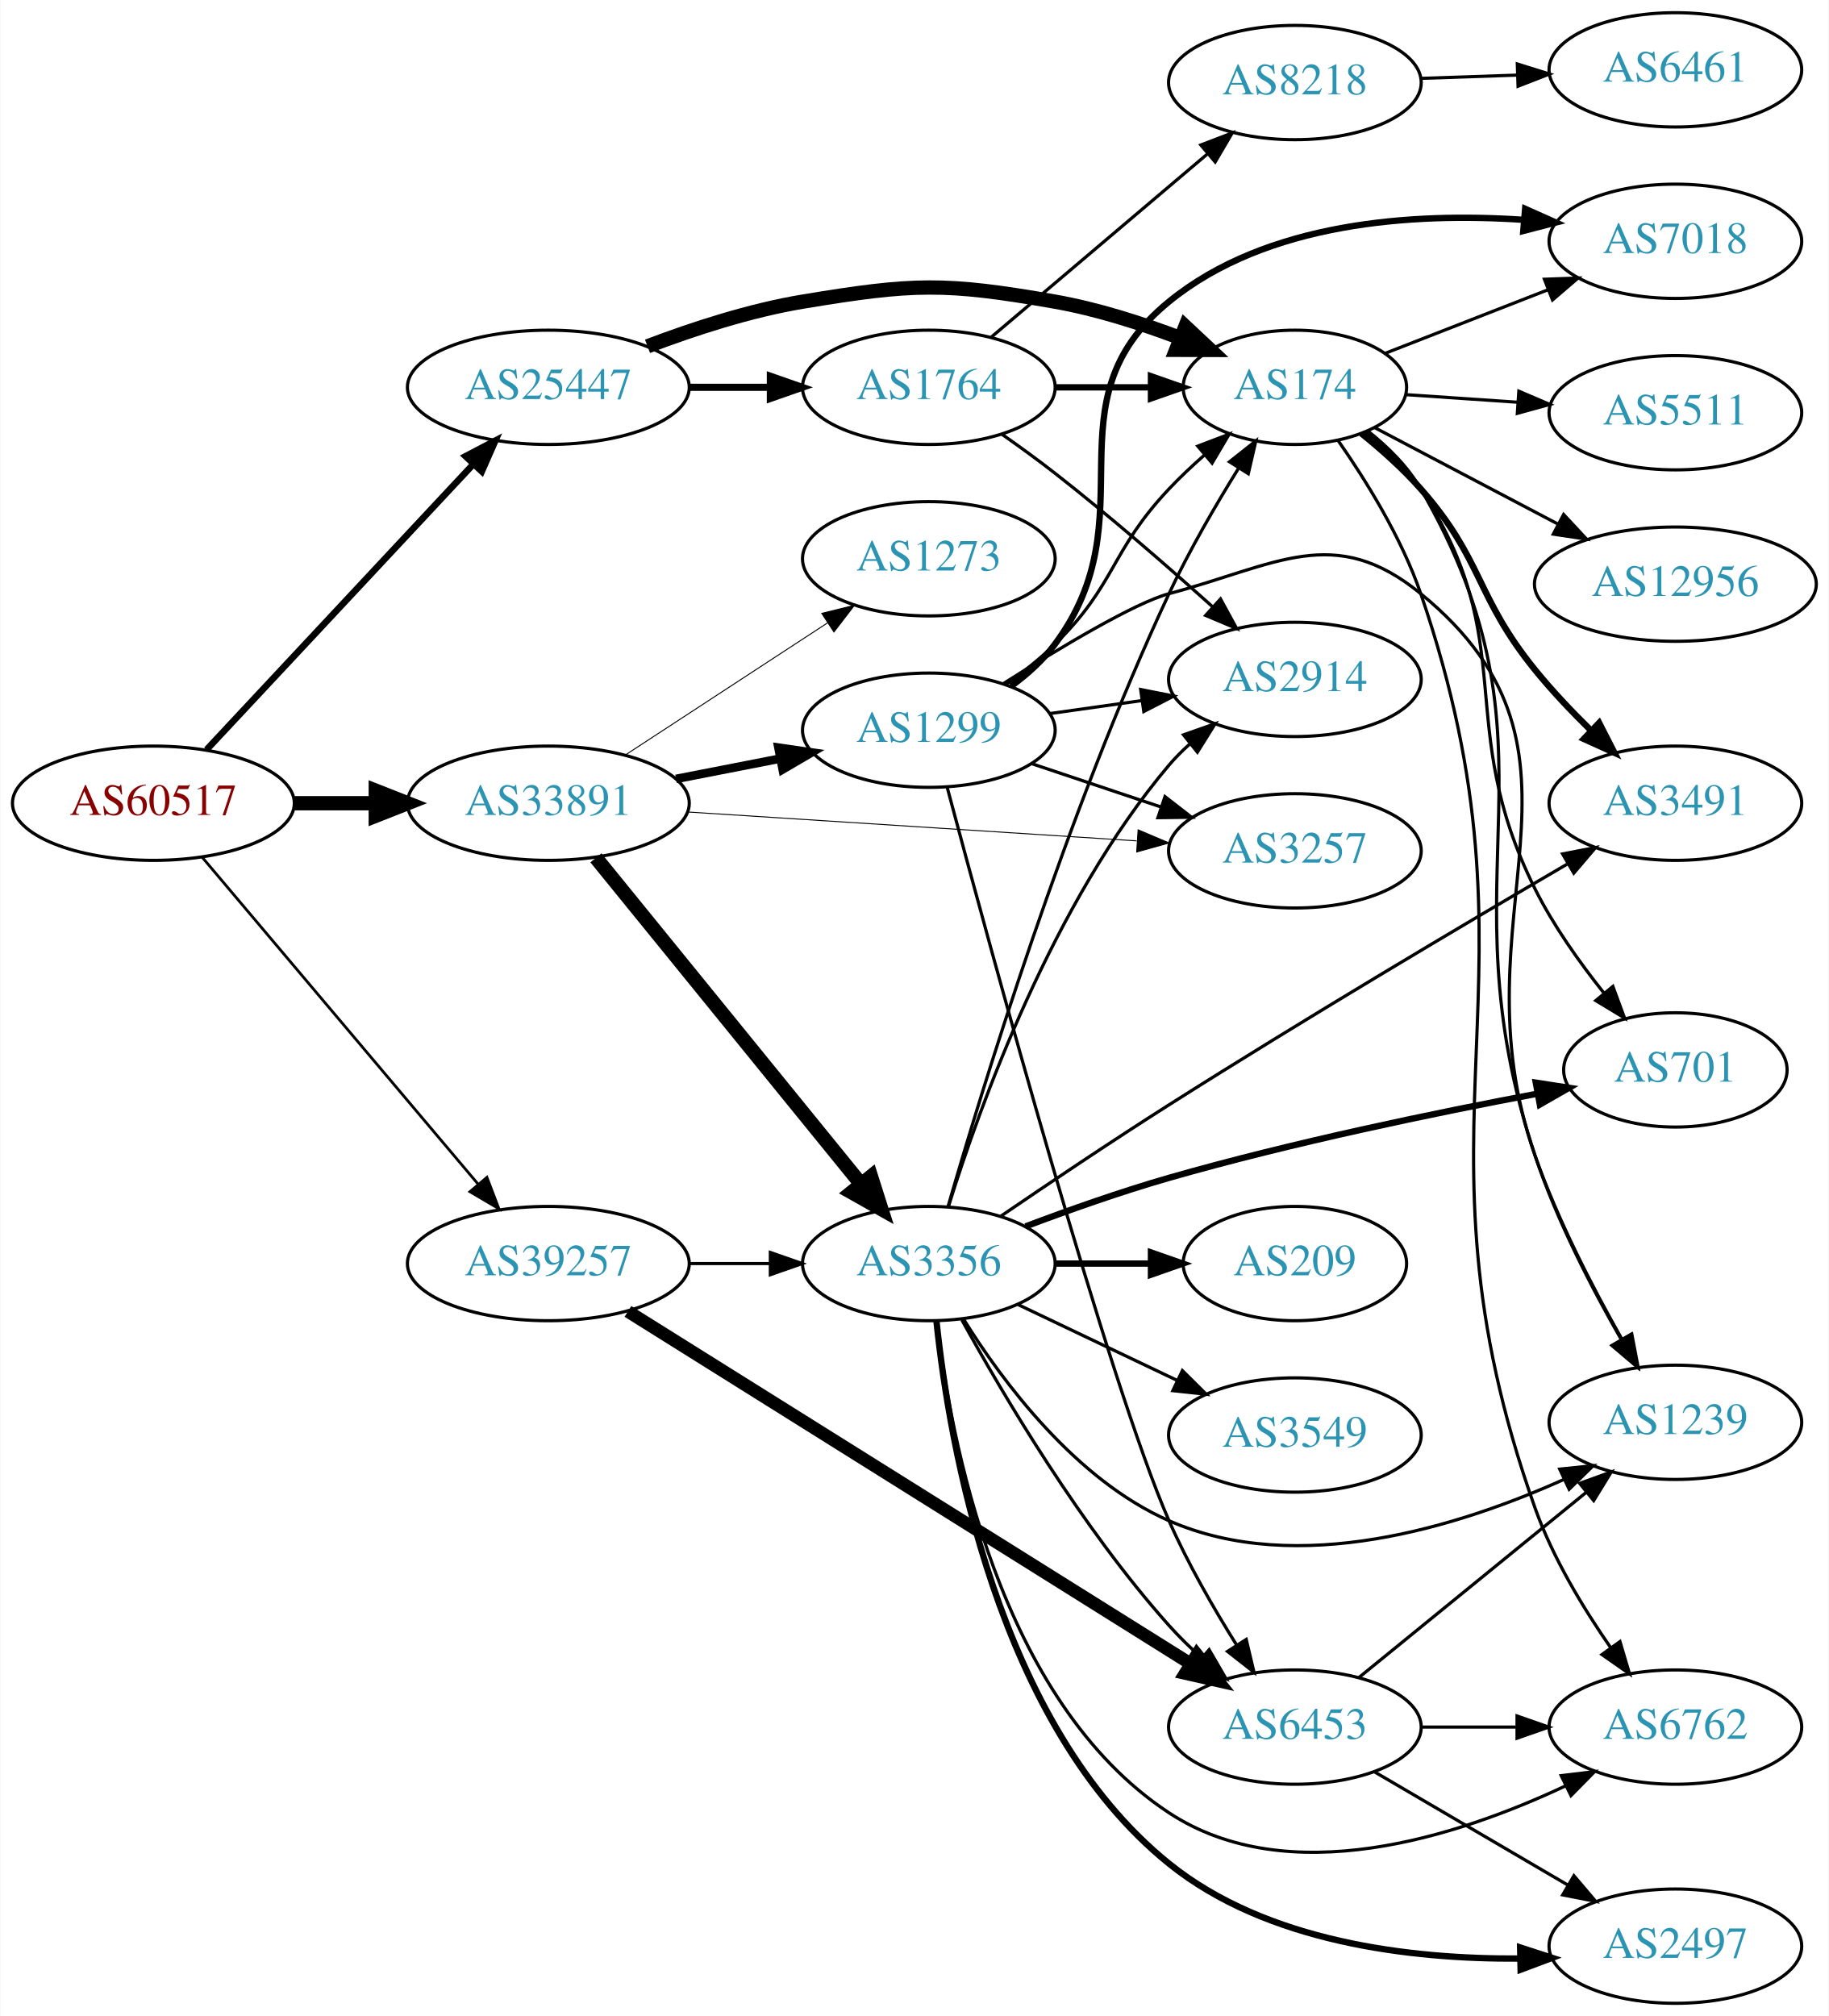
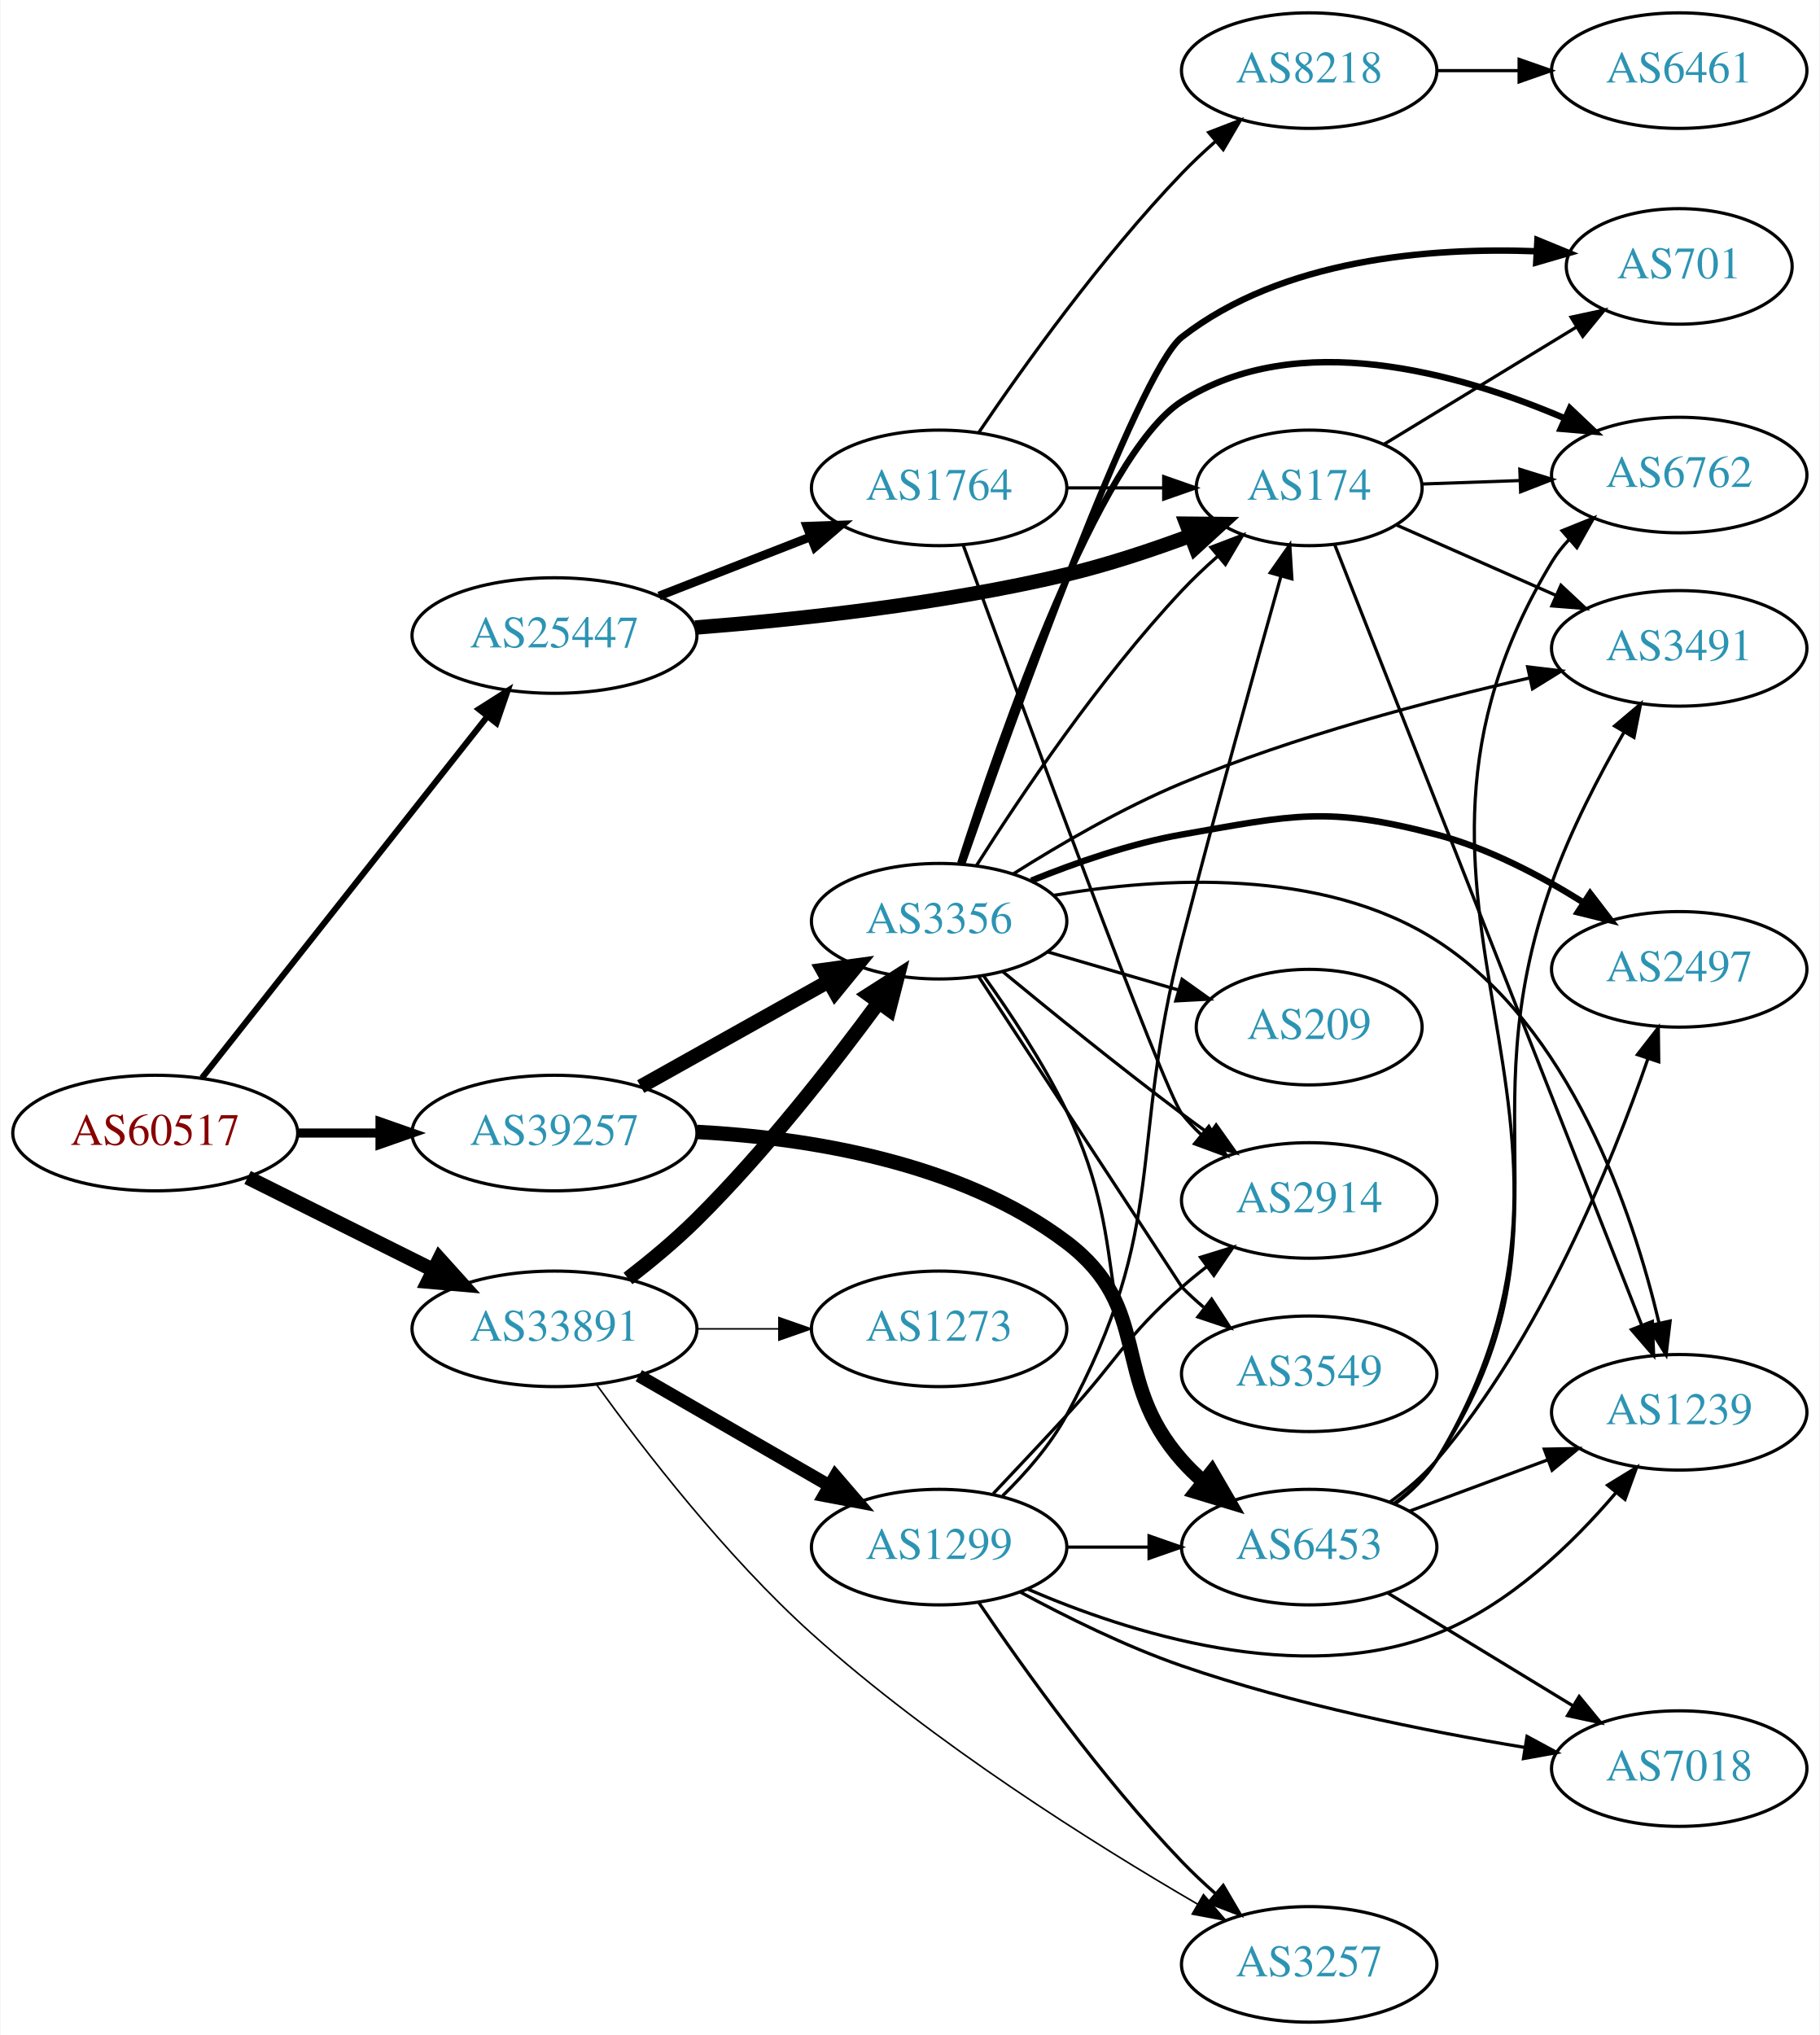
- <svg xmlns="http://www.w3.org/2000/svg" xmlns:xlink="http://www.w3.org/1999/xlink" width="576pt" height="635pt" viewBox="0.00 0.00 575.76 635.00">
-   <g id="graph0" class="graph" transform="scale(1 1) rotate(0) translate(4 631)">
-     <polygon fill="white" stroke="none" points="-4,4 -4,-631 571.762,-631 571.762,4 -4,4" />
+ <svg xmlns="http://www.w3.org/2000/svg" xmlns:xlink="http://www.w3.org/1999/xlink" width="567pt" height="634pt" viewBox="0.00 0.00 566.66 634.00">
+   <g id="graph0" class="graph" transform="scale(1 1) rotate(0) translate(4 630)">
+     <polygon fill="white" stroke="none" points="-4,4 -4,-630 562.663,-630 562.663,4 -4,4" />
    <g id="node1" class="node">
      <g id="a_node1">
        <a xlink:href="/asn/60517" xlink:title="AS60517 ~ AS-CABLEVISION [AT]">
-           <ellipse fill="#ffffff" stroke="black" cx="44.196" cy="-378" rx="44.393" ry="18" />
-           <text text-anchor="middle" x="44.196" y="-374.3" font-family="Times,serif" font-size="14.00" fill="#880000">AS60517</text>
+           <ellipse fill="#ffffff" stroke="black" cx="44.196" cy="-277" rx="44.393" ry="18" />
+           <text text-anchor="middle" x="44.196" y="-273.3" font-family="Times,serif" font-size="14.00" fill="#880000">AS60517</text>
        </a>
      </g>
    </g>
    <g id="node2" class="node">
      <g id="a_node2">
        <a xlink:href="/asn/25447" xlink:title="AS25447 ~ Hackl-Str. 1, Object 2, OG2 [AT]">
-           <ellipse fill="#ffffff" stroke="black" cx="168.588" cy="-509" rx="44.393" ry="18" />
-           <text text-anchor="middle" x="168.588" y="-505.3" font-family="Times,serif" font-size="14.00" fill="#2c94b3">AS25447</text>
+           <ellipse fill="#ffffff" stroke="black" cx="168.588" cy="-432" rx="44.393" ry="18" />
+           <text text-anchor="middle" x="168.588" y="-428.3" font-family="Times,serif" font-size="14.00" fill="#2c94b3">AS25447</text>
        </a>
      </g>
    </g>
    <g id="edge1" class="edge">
-       <path fill="none" stroke="black" stroke-width="2.077" d="M60.946,-394.858C82.244,-417.653 120.366,-458.456 144.792,-484.6" />
-       <polygon fill="black" stroke="black" stroke-width="2.077" points="142.514,-487.289 151.899,-492.207 147.629,-482.51 142.514,-487.289" />
+       <path fill="none" stroke="black" stroke-width="1.895" d="M58.762,-294.18C80.358,-321.53 122.666,-375.11 147.693,-406.805" />
+       <polygon fill="black" stroke="black" stroke-width="1.895" points="145.018,-409.064 153.962,-414.743 150.511,-404.726 145.018,-409.064" />
    </g>
    <g id="node3" class="node">
      <g id="a_node3">
        <a xlink:href="/asn/33891" xlink:title="AS33891 ~ CORE-BACKBONE GMBH GLOBAL NETWORK [DE]">
-           <ellipse fill="#ffffff" stroke="black" cx="168.588" cy="-378" rx="44.393" ry="18" />
-           <text text-anchor="middle" x="168.588" y="-374.3" font-family="Times,serif" font-size="14.00" fill="#2c94b3">AS33891</text>
+           <ellipse fill="#ffffff" stroke="black" cx="168.588" cy="-216" rx="44.393" ry="18" />
+           <text text-anchor="middle" x="168.588" y="-212.3" font-family="Times,serif" font-size="14.00" fill="#2c94b3">AS33891</text>
        </a>
      </g>
    </g>
    <g id="edge2" class="edge">
-       <path fill="none" stroke="black" stroke-width="4.5" d="M88.692,-378C96.898,-378 105.569,-378 114.041,-378" />
-       <polygon fill="black" stroke="black" stroke-width="4.5" points="114.233,-381.938 124.233,-378 114.233,-374.063 114.233,-381.938" />
+       <path fill="none" stroke="black" stroke-width="4.5" d="M72.969,-263.158C90.104,-254.618 112.282,-243.564 130.86,-234.305" />
+       <polygon fill="black" stroke="black" stroke-width="4.5" points="132.732,-237.772 139.925,-229.787 129.219,-230.724 132.732,-237.772" />
    </g>
    <g id="node4" class="node">
      <g id="a_node4">
        <a xlink:href="/asn/39257" xlink:title="AS39257 ~ INC [DE]">
-           <ellipse fill="#ffffff" stroke="black" cx="168.588" cy="-233" rx="44.393" ry="18" />
-           <text text-anchor="middle" x="168.588" y="-229.3" font-family="Times,serif" font-size="14.00" fill="#2c94b3">AS39257</text>
+           <ellipse fill="#ffffff" stroke="black" cx="168.588" cy="-277" rx="44.393" ry="18" />
+           <text text-anchor="middle" x="168.588" y="-273.3" font-family="Times,serif" font-size="14.00" fill="#2c94b3">AS39257</text>
        </a>
      </g>
    </g>
    <g id="edge3" class="edge">
-       <path fill="none" stroke="black" stroke-width="0.865" d="M59.475,-361.083C80.917,-335.681 121.563,-287.527 146.448,-258.045" />
-       <polygon fill="black" stroke="black" stroke-width="0.865" points="149.245,-260.158 153.02,-250.259 143.896,-255.643 149.245,-260.158" />
+       <path fill="none" stroke="black" stroke-width="2.842" d="M88.692,-277C96.898,-277 105.569,-277 114.041,-277" />
+       <polygon fill="black" stroke="black" stroke-width="2.842" points="114.233,-280.5 124.233,-277 114.233,-273.5 114.233,-280.5" />
    </g>
    <g id="node5" class="node">
      <g id="a_node5">
        <a xlink:href="/asn/1764" xlink:title="AS1764 ~ NEXTLAYER-AS [AT]">
-           <ellipse fill="#ffffff" stroke="black" cx="288.431" cy="-509" rx="39.794" ry="18" />
-           <text text-anchor="middle" x="288.431" y="-505.3" font-family="Times,serif" font-size="14.00" fill="#2c94b3">AS1764</text>
+           <ellipse fill="#ffffff" stroke="black" cx="288.431" cy="-478" rx="39.794" ry="18" />
+           <text text-anchor="middle" x="288.431" y="-474.3" font-family="Times,serif" font-size="14.00" fill="#2c94b3">AS1764</text>
        </a>
      </g>
    </g>
    <g id="edge4" class="edge">
-       <path fill="none" stroke="black" stroke-width="2.25" d="M212.799,-509C221.112,-509 229.875,-509 238.357,-509" />
-       <polygon fill="black" stroke="black" stroke-width="2.25" points="238.516,-512.5 248.516,-509 238.516,-505.5 238.516,-512.5" />
+       <path fill="none" stroke="black" stroke-width="2.7" d="M201.168,-444.327C215.597,-449.96 232.837,-456.689 248.098,-462.646" />
+       <polygon fill="black" stroke="black" stroke-width="2.7" points="247.203,-466.054 257.792,-466.43 249.749,-459.534 247.203,-466.054" />
    </g>
    <g id="node6" class="node">
      <g id="a_node6">
        <a xlink:href="/asn/174" xlink:title="AS174 ~ Cogent Communications [US]">
-           <ellipse fill="#ffffff" stroke="black" cx="403.724" cy="-509" rx="35.194" ry="18" />
-           <text text-anchor="middle" x="403.724" y="-505.3" font-family="Times,serif" font-size="14.00" fill="#2c94b3">AS174</text>
+           <ellipse fill="#ffffff" stroke="black" cx="403.724" cy="-478" rx="35.194" ry="18" />
+           <text text-anchor="middle" x="403.724" y="-474.3" font-family="Times,serif" font-size="14.00" fill="#2c94b3">AS174</text>
        </a>
      </g>
    </g>
    <g id="edge5" class="edge">
-       <path fill="none" stroke="black" stroke-width="4.5" d="M199.823,-521.92C214.341,-527.442 232.161,-533.244 248.784,-536 283.551,-541.764 293.365,-542.085 328.077,-536 341.359,-533.672 355.392,-529.179 367.662,-524.517" />
-       <polygon fill="black" stroke="black" stroke-width="4.5" points="369.235,-528.129 377.077,-520.779 366.33,-520.809 369.235,-528.129" />
+       <path fill="none" stroke="black" stroke-width="4.5" d="M212.43,-434.485C244.586,-436.987 289.521,-441.843 328.077,-451 340.985,-454.066 354.74,-458.644 366.881,-463.163" />
+       <polygon fill="black" stroke="black" stroke-width="4.5" points="365.477,-466.842 376.224,-466.745 368.296,-459.489 365.477,-466.842" />
+     </g>
+     <g id="node14" class="node">
+       <g id="a_node14">
+         <a xlink:href="/asn/1299" xlink:title="AS1299 ~ Telia Carrier [EU]">
+           <ellipse fill="#ffffff" stroke="black" cx="288.431" cy="-148" rx="39.794" ry="18" />
+           <text text-anchor="middle" x="288.431" y="-144.3" font-family="Times,serif" font-size="14.00" fill="#2c94b3">AS1299</text>
+         </a>
+       </g>
+     </g>
+     <g id="edge14" class="edge">
+       <path fill="none" stroke="black" stroke-width="4" d="M194.868,-201.412C212.188,-191.418 235.339,-178.059 254.155,-167.201" />
+       <polygon fill="black" stroke="black" stroke-width="4" points="256.087,-170.128 262.999,-162.098 252.588,-164.065 256.087,-170.128" />
+     </g>
+     <g id="node15" class="node">
+       <g id="a_node15">
+         <a xlink:href="/asn/3257" xlink:title="AS3257 ~ GTT [DE]">
+           <ellipse fill="#ffffff" stroke="black" cx="403.724" cy="-18" rx="39.794" ry="18" />
+           <text text-anchor="middle" x="403.724" y="-14.3" font-family="Times,serif" font-size="14.00" fill="#2c94b3">AS3257</text>
+         </a>
+       </g>
+     </g>
+     <g id="edge15" class="edge">
+       <path fill="none" stroke="black" stroke-width="0.5" d="M181.723,-198.595C196.243,-178.503 221.97,-145.131 248.784,-121 286.582,-86.985 336.421,-55.692 369.004,-36.736" />
+       <polygon fill="black" stroke="black" stroke-width="0.5" points="370.79,-39.747 377.711,-31.725 367.298,-33.68 370.79,-39.747" />
+     </g>
+     <g id="node16" class="node">
+       <g id="a_node16">
+         <a xlink:href="/asn/3356" xlink:title="AS3356 ~ Level 3 Parent, LLC [US]">
+           <ellipse fill="#ffffff" stroke="black" cx="288.431" cy="-343" rx="39.794" ry="18" />
+           <text text-anchor="middle" x="288.431" y="-339.3" font-family="Times,serif" font-size="14.00" fill="#2c94b3">AS3356</text>
+         </a>
+       </g>
+     </g>
+     <g id="edge16" class="edge">
+       <path fill="none" stroke="black" stroke-width="4.5" d="M191.489,-231.686C198.573,-237.159 206.275,-243.552 212.784,-250 234.182,-271.195 255.365,-298.332 269.668,-317.815" />
+       <polygon fill="black" stroke="black" stroke-width="4.5" points="266.486,-320.133 275.544,-325.917 272.861,-315.51 266.486,-320.133" />
    </g>
    <g id="node17" class="node">
      <g id="a_node17">
-         <a xlink:href="/asn/1299" xlink:title="AS1299 ~ Telia Carrier [EU]">
-           <ellipse fill="#ffffff" stroke="black" cx="288.431" cy="-401" rx="39.794" ry="18" />
-           <text text-anchor="middle" x="288.431" y="-397.3" font-family="Times,serif" font-size="14.00" fill="#2c94b3">AS1299</text>
+         <a xlink:href="/asn/1273" xlink:title="AS1273 ~ Vodafone Group PLC [EU]">
+           <ellipse fill="#ffffff" stroke="black" cx="288.431" cy="-216" rx="39.794" ry="18" />
+           <text text-anchor="middle" x="288.431" y="-212.3" font-family="Times,serif" font-size="14.00" fill="#2c94b3">AS1273</text>
        </a>
      </g>
    </g>
    <g id="edge17" class="edge">
-       <path fill="none" stroke="black" stroke-width="2.7" d="M208.828,-385.659C219.28,-387.699 230.666,-389.921 241.444,-392.025" />
-       <polygon fill="black" stroke="black" stroke-width="2.7" points="241.056,-395.515 251.542,-393.995 242.397,-388.644 241.056,-395.515" />
+       <path fill="none" stroke="black" stroke-width="0.5" d="M212.799,-216C221.112,-216 229.875,-216 238.357,-216" />
+       <polygon fill="black" stroke="black" stroke-width="0.5" points="238.516,-219.5 248.516,-216 238.516,-212.5 238.516,-219.5" />
+     </g>
+     <g id="edge18" class="edge">
+       <path fill="none" stroke="black" stroke-width="4.5" d="M195.449,-291.484C212.684,-301.136 235.497,-313.914 254.093,-324.328" />
+       <polygon fill="black" stroke="black" stroke-width="4.5" points="252.19,-327.776 262.839,-329.227 256.038,-320.905 252.19,-327.776" />
    </g>
    <g id="node18" class="node">
      <g id="a_node18">
-         <a xlink:href="/asn/3356" xlink:title="AS3356 ~ Level 3 Parent, LLC [US]">
-           <ellipse fill="#ffffff" stroke="black" cx="288.431" cy="-233" rx="39.794" ry="18" />
-           <text text-anchor="middle" x="288.431" y="-229.3" font-family="Times,serif" font-size="14.00" fill="#2c94b3">AS3356</text>
-         </a>
-       </g>
-     </g>
-     <g id="edge18" class="edge">
-       <path fill="none" stroke="black" stroke-width="4.5" d="M183.569,-360.797C204.211,-335.398 242.971,-287.705 266.86,-258.311" />
-       <polygon fill="black" stroke="black" stroke-width="4.5" points="270.217,-260.424 273.468,-250.18 264.106,-255.457 270.217,-260.424" />
-     </g>
-     <g id="node19" class="node">
-       <g id="a_node19">
-         <a xlink:href="/asn/3257" xlink:title="AS3257 ~ GTT [DE]">
-           <ellipse fill="#ffffff" stroke="black" cx="403.724" cy="-363" rx="39.794" ry="18" />
-           <text text-anchor="middle" x="403.724" y="-359.3" font-family="Times,serif" font-size="14.00" fill="#2c94b3">AS3257</text>
+         <a xlink:href="/asn/6453" xlink:title="AS6453 ~ TATA COMMUNICATIONS (AMERICA) INC [US]">
+           <ellipse fill="#ffffff" stroke="black" cx="403.724" cy="-148" rx="39.794" ry="18" />
+           <text text-anchor="middle" x="403.724" y="-144.3" font-family="Times,serif" font-size="14.00" fill="#2c94b3">AS6453</text>
        </a>
      </g>
    </g>
    <g id="edge19" class="edge">
-       <path fill="none" stroke="black" stroke-width="0.3" d="M212.349,-375.249C252.34,-372.676 312.018,-368.836 353.87,-366.143" />
-       <polygon fill="black" stroke="black" stroke-width="0.3" points="354.349,-369.62 364.104,-365.485 353.899,-362.634 354.349,-369.62" />
-     </g>
-     <g id="node20" class="node">
-       <g id="a_node20">
-         <a xlink:href="/asn/1273" xlink:title="AS1273 ~ Vodafone Group PLC [EU]">
-           <ellipse fill="#ffffff" stroke="black" cx="288.431" cy="-455" rx="39.794" ry="18" />
-           <text text-anchor="middle" x="288.431" y="-451.3" font-family="Times,serif" font-size="14.00" fill="#2c94b3">AS1273</text>
-         </a>
-       </g>
-     </g>
-     <g id="edge20" class="edge">
-       <path fill="none" stroke="black" stroke-width="0.3" d="M192.87,-393.213C211.1,-405.124 236.621,-421.8 256.556,-434.826" />
-       <polygon fill="black" stroke="black" stroke-width="0.3" points="254.711,-437.801 264.997,-440.341 258.54,-431.941 254.711,-437.801" />
-     </g>
-     <g id="edge38" class="edge">
-       <path fill="none" stroke="black" d="M212.799,-233C221.112,-233 229.875,-233 238.357,-233" />
-       <polygon fill="black" stroke="black" points="238.516,-236.5 248.516,-233 238.516,-229.5 238.516,-236.5" />
-     </g>
-     <g id="node24" class="node">
-       <g id="a_node24">
-         <a xlink:href="/asn/6453" xlink:title="AS6453 ~ TATA COMMUNICATIONS (AMERICA) INC [US]">
-           <ellipse fill="#ffffff" stroke="black" cx="403.724" cy="-87" rx="39.794" ry="18" />
-           <text text-anchor="middle" x="403.724" y="-83.3" font-family="Times,serif" font-size="14.00" fill="#2c94b3">AS6453</text>
-         </a>
-       </g>
-     </g>
-     <g id="edge37" class="edge">
-       <path fill="none" stroke="black" stroke-width="4" d="M193.66,-217.925C235.957,-191.437 323.601,-136.55 370.864,-106.952" />
-       <polygon fill="black" stroke="black" stroke-width="4" points="372.858,-109.833 379.476,-101.559 369.143,-103.9 372.858,-109.833" />
+       <path fill="none" stroke="black" stroke-width="4.5" d="M213.025,-277.349C247.402,-275.514 294.973,-268.041 328.077,-243 355.35,-222.37 341.428,-200.62 364.077,-175 366.059,-172.758 368.264,-170.606 370.586,-168.563" />
+       <polygon fill="black" stroke="black" stroke-width="4.5" points="373.391,-171.365 378.787,-162.071 368.503,-165.191 373.391,-171.365" />
    </g>
    <g id="edge8" class="edge">
-       <path fill="none" stroke="black" stroke-width="2" d="M328.103,-509C337.808,-509 348.299,-509 358.262,-509" />
-       <polygon fill="black" stroke="black" stroke-width="2" points="358.398,-512.5 368.398,-509 358.398,-505.5 358.398,-512.5" />
+       <path fill="none" stroke="black" d="M328.103,-478C337.808,-478 348.299,-478 358.262,-478" />
+       <polygon fill="black" stroke="black" points="358.398,-481.5 368.398,-478 358.398,-474.5 358.398,-481.5" />
    </g>
    <g id="node7" class="node">
      <g id="a_node7">
        <a xlink:href="/asn/2914" xlink:title="AS2914 ~ NTT America, Inc. [US]">
-           <ellipse fill="#ffffff" stroke="black" cx="403.724" cy="-417" rx="39.794" ry="18" />
-           <text text-anchor="middle" x="403.724" y="-413.3" font-family="Times,serif" font-size="14.00" fill="#2c94b3">AS2914</text>
+           <ellipse fill="#ffffff" stroke="black" cx="403.724" cy="-256" rx="39.794" ry="18" />
+           <text text-anchor="middle" x="403.724" y="-252.3" font-family="Times,serif" font-size="14.00" fill="#2c94b3">AS2914</text>
        </a>
      </g>
    </g>
    <g id="edge6" class="edge">
-       <path fill="none" stroke="black" d="M311.392,-494.262C316.922,-490.386 322.788,-486.131 328.077,-482 345.217,-468.612 363.654,-452.575 377.917,-439.78" />
-       <polygon fill="black" stroke="black" points="380.301,-442.343 385.376,-433.042 375.609,-437.148 380.301,-442.343" />
+       <path fill="none" stroke="black" d="M295.953,-460.115C313.061,-413.325 358.302,-290.391 364.077,-283 365.873,-280.702 367.917,-278.521 370.105,-276.469" />
+       <polygon fill="black" stroke="black" points="372.46,-279.064 377.954,-270.004 368.01,-273.661 372.46,-279.064" />
    </g>
    <g id="node8" class="node">
      <g id="a_node8">
        <a xlink:href="/asn/8218" xlink:title="AS8218 ~ legacy Neotelecoms [FR]">
-           <ellipse fill="#ffffff" stroke="black" cx="403.724" cy="-605" rx="39.794" ry="18" />
-           <text text-anchor="middle" x="403.724" y="-601.3" font-family="Times,serif" font-size="14.00" fill="#2c94b3">AS8218</text>
+           <ellipse fill="#ffffff" stroke="black" cx="403.724" cy="-608" rx="39.794" ry="18" />
+           <text text-anchor="middle" x="403.724" y="-604.3" font-family="Times,serif" font-size="14.00" fill="#2c94b3">AS8218</text>
        </a>
      </g>
    </g>
    <g id="edge7" class="edge">
-       <path fill="none" stroke="black" d="M308.139,-524.852C326.67,-540.555 355.227,-564.753 376.116,-582.454" />
-       <polygon fill="black" stroke="black" points="374.096,-585.329 383.988,-589.124 378.621,-579.989 374.096,-585.329" />
+       <path fill="none" stroke="black" d="M300.761,-495.229C314.531,-515.57 339.044,-549.928 364.077,-576 367.286,-579.342 370.83,-582.677 374.431,-585.863" />
+       <polygon fill="black" stroke="black" points="372.41,-588.738 382.297,-592.545 376.942,-583.404 372.41,-588.738" />
+     </g>
+     <g id="node10" class="node">
+       <g id="a_node10">
+         <a xlink:href="/asn/701" xlink:title="AS701 ~ UUNET [US]">
+           <ellipse fill="#ffffff" stroke="black" cx="519.017" cy="-547" rx="35.194" ry="18" />
+           <text text-anchor="middle" x="519.017" y="-543.3" font-family="Times,serif" font-size="14.00" fill="#2c94b3">AS701</text>
+         </a>
+       </g>
+     </g>
+     <g id="edge10" class="edge">
+       <path fill="none" stroke="black" d="M427.107,-491.632C444.253,-502.075 468.108,-516.604 487.08,-528.158" />
+       <polygon fill="black" stroke="black" points="485.319,-531.184 495.68,-533.396 488.96,-525.205 485.319,-531.184" />
+     </g>
+     <g id="node11" class="node">
+       <g id="a_node11">
+         <a xlink:href="/asn/1239" xlink:title="AS1239 ~ Sprint [US]">
+           <ellipse fill="#ffffff" stroke="black" cx="519.017" cy="-190" rx="39.794" ry="18" />
+           <text text-anchor="middle" x="519.017" y="-186.3" font-family="Times,serif" font-size="14.00" fill="#2c94b3">AS1239</text>
+         </a>
+       </g>
+     </g>
+     <g id="edge11" class="edge">
+       <path fill="none" stroke="black" d="M411.64,-460.418C430.76,-411.814 484.428,-275.385 507.384,-217.03" />
+       <polygon fill="black" stroke="black" points="510.643,-218.305 511.047,-207.718 504.129,-215.743 510.643,-218.305" />
+     </g>
+     <g id="node12" class="node">
+       <g id="a_node12">
+         <a xlink:href="/asn/3491" xlink:title="AS3491 ~ PCCW Global, Inc. [US]">
+           <ellipse fill="#ffffff" stroke="black" cx="519.017" cy="-428" rx="39.794" ry="18" />
+           <text text-anchor="middle" x="519.017" y="-424.3" font-family="Times,serif" font-size="14.00" fill="#2c94b3">AS3491</text>
+         </a>
+       </g>
+     </g>
+     <g id="edge12" class="edge">
+       <path fill="none" stroke="black" d="M431,-466.403C445.754,-459.892 464.41,-451.659 480.66,-444.487" />
+       <polygon fill="black" stroke="black" points="482.167,-447.647 489.903,-440.408 479.341,-441.243 482.167,-447.647" />
+     </g>
+     <g id="node13" class="node">
+       <g id="a_node13">
+         <a xlink:href="/asn/6762" xlink:title="AS6762 ~ TELECOM ITALIA SPARKLE S.p.A. [IT]">
+           <ellipse fill="#ffffff" stroke="black" cx="519.017" cy="-482" rx="39.794" ry="18" />
+           <text text-anchor="middle" x="519.017" y="-478.3" font-family="Times,serif" font-size="14.00" fill="#2c94b3">AS6762</text>
+         </a>
+       </g>
+     </g>
+     <g id="edge13" class="edge">
+       <path fill="none" stroke="black" d="M439.023,-479.211C448.597,-479.549 459.184,-479.923 469.415,-480.284" />
+       <polygon fill="black" stroke="black" points="469.358,-483.784 479.476,-480.639 469.605,-476.788 469.358,-483.784" />
    </g>
    <g id="node9" class="node">
      <g id="a_node9">
-         <a xlink:href="/asn/12956" xlink:title="AS12956 ~ TELXIUS [ES]">
-           <ellipse fill="#ffffff" stroke="black" cx="523.566" cy="-447" rx="44.393" ry="18" />
-           <text text-anchor="middle" x="523.566" y="-443.3" font-family="Times,serif" font-size="14.00" fill="#2c94b3">AS12956</text>
+         <a xlink:href="/asn/6461" xlink:title="AS6461 ~ Zayo Bandwidth [US]">
+           <ellipse fill="#ffffff" stroke="black" cx="519.017" cy="-608" rx="39.794" ry="18" />
+           <text text-anchor="middle" x="519.017" y="-604.3" font-family="Times,serif" font-size="14.00" fill="#2c94b3">AS6461</text>
        </a>
      </g>
    </g>
    <g id="edge9" class="edge">
-       <path fill="none" stroke="black" d="M428.855,-496.304C445.521,-487.535 467.972,-475.723 486.721,-465.859" />
-       <polygon fill="black" stroke="black" points="488.366,-468.949 495.586,-461.195 485.107,-462.754 488.366,-468.949" />
-     </g>
-     <g id="node10" class="node">
-       <g id="a_node10">
-         <a xlink:href="/asn/6762" xlink:title="AS6762 ~ TELECOM ITALIA SPARKLE S.p.A. [IT]">
-           <ellipse fill="#ffffff" stroke="black" cx="523.566" cy="-87" rx="39.794" ry="18" />
-           <text text-anchor="middle" x="523.566" y="-83.3" font-family="Times,serif" font-size="14.00" fill="#2c94b3">AS6762</text>
-         </a>
-       </g>
-     </g>
-     <g id="edge10" class="edge">
-       <path fill="none" stroke="black" d="M417.292,-492.302C426.093,-479.705 437.322,-461.634 443.37,-444 485.217,-321.98 436.127,-277.532 479.37,-156 484.952,-140.313 494.545,-124.451 503.274,-111.898" />
-       <polygon fill="black" stroke="black" points="506.118,-113.938 509.12,-103.778 500.437,-109.848 506.118,-113.938" />
-     </g>
-     <g id="node11" class="node">
-       <g id="a_node11">
-         <a xlink:href="/asn/3491" xlink:title="AS3491 ~ PCCW Global, Inc. [US]">
-           <ellipse fill="#ffffff" stroke="black" cx="523.566" cy="-378" rx="39.794" ry="18" />
-           <text text-anchor="middle" x="523.566" y="-374.3" font-family="Times,serif" font-size="14.00" fill="#2c94b3">AS3491</text>
-         </a>
-       </g>
-     </g>
-     <g id="edge11" class="edge">
-       <path fill="none" stroke="black" stroke-width="2" d="M424.671,-494.484C431.033,-489.35 437.848,-483.28 443.37,-477 463.156,-454.499 460.498,-443.272 479.37,-420 484.651,-413.488 490.86,-406.936 496.898,-401.008" />
-       <polygon fill="black" stroke="black" stroke-width="2" points="499.549,-403.316 504.372,-393.883 494.719,-398.25 499.549,-403.316" />
-     </g>
-     <g id="node12" class="node">
-       <g id="a_node12">
+       <path fill="none" stroke="black" d="M443.396,-608C451.599,-608 460.363,-608 468.895,-608" />
+       <polygon fill="black" stroke="black" points="469.134,-611.5 479.134,-608 469.134,-604.5 469.134,-611.5" />
+     </g>
+     <g id="edge39" class="edge">
+       <path fill="none" stroke="black" d="M308.193,-163.956C315.373,-170.967 323.038,-179.715 328.077,-189 360.368,-248.498 347.128,-271.46 364.077,-337 374.322,-376.613 386.988,-422.247 394.965,-450.612" />
+       <polygon fill="black" stroke="black" points="391.596,-451.562 397.678,-460.237 398.334,-449.663 391.596,-451.562" />
+     </g>
+     <g id="edge36" class="edge">
+       <path fill="none" stroke="black" d="M305.313,-164.675C312.33,-172.087 320.655,-180.942 328.077,-189 344.281,-206.592 346.158,-213.159 364.077,-229 366.53,-231.168 369.16,-233.318 371.852,-235.403" />
+       <polygon fill="black" stroke="black" points="369.872,-238.291 379.997,-241.411 374.028,-232.658 369.872,-238.291" />
+     </g>
+     <g id="edge37" class="edge">
+       <path fill="none" stroke="black" d="M315.888,-134.974C347.259,-121.407 400.669,-104.287 443.37,-121 465.902,-129.818 485.709,-148.982 499.248,-164.88" />
+       <polygon fill="black" stroke="black" points="496.701,-167.294 505.738,-172.824 502.122,-162.866 496.701,-167.294" />
+     </g>
+     <g id="edge38" class="edge">
+       <path fill="none" stroke="black" d="M300.761,-130.771C314.531,-110.43 339.044,-76.072 364.077,-50 367.286,-46.658 370.83,-43.323 374.431,-40.137" />
+       <polygon fill="black" stroke="black" points="376.942,-42.596 382.297,-33.455 372.41,-37.262 376.942,-42.596" />
+     </g>
+     <g id="edge40" class="edge">
+       <path fill="none" stroke="black" d="M328.103,-148C336.306,-148 345.07,-148 353.602,-148" />
+       <polygon fill="black" stroke="black" points="353.841,-151.5 363.841,-148 353.841,-144.5 353.841,-151.5" />
+     </g>
+     <g id="node22" class="node">
+       <g id="a_node22">
        <a xlink:href="/asn/7018" xlink:title="AS7018 ~ AT&amp;T Services, Inc. [US]">
-           <ellipse fill="#ffffff" stroke="black" cx="523.566" cy="-555" rx="39.794" ry="18" />
-           <text text-anchor="middle" x="523.566" y="-551.3" font-family="Times,serif" font-size="14.00" fill="#2c94b3">AS7018</text>
-         </a>
-       </g>
-     </g>
-     <g id="edge12" class="edge">
-       <path fill="none" stroke="black" d="M432.055,-519.669C447.288,-525.615 466.519,-533.122 483.333,-539.685" />
-       <polygon fill="black" stroke="black" points="482.318,-543.046 492.906,-543.422 484.863,-536.525 482.318,-543.046" />
-     </g>
-     <g id="node13" class="node">
-       <g id="a_node13">
-         <a xlink:href="/asn/1239" xlink:title="AS1239 ~ Sprint [US]">
-           <ellipse fill="#ffffff" stroke="black" cx="523.566" cy="-183" rx="39.794" ry="18" />
-           <text text-anchor="middle" x="523.566" y="-179.3" font-family="Times,serif" font-size="14.00" fill="#2c94b3">AS1239</text>
-         </a>
-       </g>
-     </g>
-     <g id="edge13" class="edge">
-       <path fill="none" stroke="black" d="M426.639,-495.29C432.97,-490.285 439.27,-484.088 443.37,-477 490.791,-395.034 449.369,-356.817 479.37,-267 486.145,-246.717 497.227,-225.301 506.469,-209.17" />
-       <polygon fill="black" stroke="black" points="509.613,-210.728 511.652,-200.331 503.575,-207.187 509.613,-210.728" />
-     </g>
-     <g id="node14" class="node">
-       <g id="a_node14">
-         <a xlink:href="/asn/701" xlink:title="AS701 ~ UUNET [US]">
-           <ellipse fill="#ffffff" stroke="black" cx="523.566" cy="-294" rx="35.194" ry="18" />
-           <text text-anchor="middle" x="523.566" y="-290.3" font-family="Times,serif" font-size="14.00" fill="#2c94b3">AS701</text>
-         </a>
-       </g>
-     </g>
-     <g id="edge14" class="edge">
-       <path fill="none" stroke="black" d="M426.184,-495.01C432.491,-489.99 438.891,-483.855 443.37,-477 475.227,-428.244 453.337,-403.099 479.37,-351 485.122,-339.489 493.297,-327.956 500.99,-318.305" />
-       <polygon fill="black" stroke="black" points="503.884,-320.296 507.553,-310.357 498.487,-315.839 503.884,-320.296" />
-     </g>
-     <g id="node15" class="node">
-       <g id="a_node15">
-         <a xlink:href="/asn/5511" xlink:title="AS5511 ~ Orange S.A. [FR]">
-           <ellipse fill="#ffffff" stroke="black" cx="523.566" cy="-501" rx="39.794" ry="18" />
-           <text text-anchor="middle" x="523.566" y="-497.3" font-family="Times,serif" font-size="14.00" fill="#2c94b3">AS5511</text>
-         </a>
-       </g>
-     </g>
-     <g id="edge15" class="edge">
-       <path fill="none" stroke="black" d="M438.809,-506.686C449.744,-505.944 462.077,-505.106 473.849,-504.307" />
-       <polygon fill="black" stroke="black" points="474.261,-507.787 484.001,-503.618 473.787,-500.804 474.261,-507.787" />
-     </g>
-     <g id="node16" class="node">
-       <g id="a_node16">
-         <a xlink:href="/asn/6461" xlink:title="AS6461 ~ Zayo Bandwidth [US]">
-           <ellipse fill="#ffffff" stroke="black" cx="523.566" cy="-609" rx="39.794" ry="18" />
-           <text text-anchor="middle" x="523.566" y="-605.3" font-family="Times,serif" font-size="14.00" fill="#2c94b3">AS6461</text>
-         </a>
-       </g>
-     </g>
-     <g id="edge16" class="edge">
-       <path fill="none" stroke="black" d="M443.31,-606.31C453.076,-606.641 463.693,-607.002 473.887,-607.348" />
-       <polygon fill="black" stroke="black" points="473.781,-610.846 483.894,-607.687 474.018,-603.85 473.781,-610.846" />
-     </g>
-     <g id="edge33" class="edge">
-       <path fill="none" stroke="black" d="M312.876,-415.539C318.138,-419.291 323.51,-423.54 328.077,-428 347.412,-446.88 345.53,-457.346 364.077,-477 367.485,-480.611 371.291,-484.201 375.149,-487.599" />
-       <polygon fill="black" stroke="black" points="373.132,-490.476 383.031,-494.252 377.647,-485.127 373.132,-490.476" />
+           <ellipse fill="#ffffff" stroke="black" cx="519.017" cy="-79" rx="39.794" ry="18" />
+           <text text-anchor="middle" x="519.017" y="-75.3" font-family="Times,serif" font-size="14.00" fill="#2c94b3">AS7018</text>
+         </a>
+       </g>
    </g>
    <g id="edge35" class="edge">
-       <path fill="none" stroke="black" d="M326.527,-406.239C335.819,-407.551 345.911,-408.976 355.617,-410.347" />
-       <polygon fill="black" stroke="black" points="355.153,-413.816 365.544,-411.749 356.132,-406.885 355.153,-413.816" />
-     </g>
-     <g id="edge31" class="edge">
-       <path fill="none" stroke="black" stroke-width="2" d="M314.362,-414.882C319.438,-418.611 324.356,-423.016 328.077,-428 358.349,-468.542 324.868,-504.021 364.077,-536 394.925,-561.159 441.052,-564.067 475.601,-561.772" />
-       <polygon fill="black" stroke="black" stroke-width="2" points="476.247,-565.231 485.922,-560.912 475.666,-558.255 476.247,-565.231" />
-     </g>
-     <g id="edge34" class="edge">
-       <path fill="none" stroke="black" d="M312.01,-415.748C329.792,-427.027 353.313,-441.121 364.077,-444 398.122,-453.104 416.08,-466.298 443.37,-444 505.535,-393.206 452.764,-342.74 479.37,-267 486.458,-246.824 497.533,-225.406 506.695,-209.247" />
-       <polygon fill="black" stroke="black" points="509.841,-210.798 511.823,-200.39 503.784,-207.29 509.841,-210.798" />
-     </g>
-     <g id="edge32" class="edge">
-       <path fill="none" stroke="black" d="M320.688,-390.516C333.337,-386.273 348.116,-381.316 361.618,-376.788" />
-       <polygon fill="black" stroke="black" points="362.807,-380.08 371.175,-373.582 360.581,-373.444 362.807,-380.08" />
-     </g>
-     <g id="edge36" class="edge">
-       <path fill="none" stroke="black" d="M294.233,-382.913C307.541,-333.156 345.158,-195.076 364.077,-152 369.951,-138.626 378.019,-124.6 385.264,-113.014" />
-       <polygon fill="black" stroke="black" points="388.396,-114.614 390.841,-104.305 382.501,-110.839 388.396,-114.614" />
-     </g>
-     <g id="edge26" class="edge">
-       <path fill="none" stroke="black" d="M294.484,-250.974C305.172,-287.989 331.761,-375.037 364.077,-444 370.363,-457.414 378.616,-471.631 385.88,-483.337" />
-       <polygon fill="black" stroke="black" points="383.134,-485.543 391.438,-492.124 389.05,-481.801 383.134,-485.543" />
+       <path fill="none" stroke="black" d="M313.629,-134.033C327.916,-126.294 346.578,-117.044 364.077,-111 398.964,-98.95 439.944,-90.702 470.847,-85.601" />
+       <polygon fill="black" stroke="black" points="471.595,-89.026 480.917,-83.991 470.49,-82.114 471.595,-89.026" />
+     </g>
+     <g id="edge29" class="edge">
+       <path fill="none" stroke="black" d="M300.112,-360.413C313.619,-381.748 338.249,-418.45 364.077,-446 367.473,-449.622 371.273,-453.218 375.128,-456.619" />
+       <polygon fill="black" stroke="black" points="373.11,-459.496 383.008,-463.274 377.626,-454.148 373.11,-459.496" />
    </g>
    <g id="edge27" class="edge">
-       <path fill="none" stroke="black" d="M294.674,-251.18C304.346,-282.321 327.42,-346.691 364.077,-390 366.011,-392.284 368.18,-394.467 370.479,-396.53" />
-       <polygon fill="black" stroke="black" points="368.642,-399.543 378.636,-403.06 373.017,-394.078 368.642,-399.543" />
-     </g>
-     <g id="edge30" class="edge">
-       <path fill="none" stroke="black" d="M290.95,-215.032C295.133,-178.345 310.372,-95.318 364.077,-60 401.701,-35.257 454.849,-52.424 489.011,-68.503" />
-       <polygon fill="black" stroke="black" points="487.596,-71.707 498.114,-72.974 490.681,-65.424 487.596,-71.707" />
+       <path fill="none" stroke="black" d="M308.176,-327.353C323.108,-315.031 344.656,-297.564 364.077,-283 366.846,-280.924 369.754,-278.797 372.681,-276.693" />
+       <polygon fill="black" stroke="black" points="374.741,-279.523 380.874,-270.884 370.692,-273.812 374.741,-279.523" />
+     </g>
+     <g id="edge24" class="edge">
+       <path fill="none" stroke="black" stroke-width="2" d="M295.606,-360.831C310.901,-404.544 350.303,-514.271 364.077,-525 395.249,-549.281 441.095,-552.989 474.647,-551.712" />
+       <polygon fill="black" stroke="black" stroke-width="2" points="474.838,-555.207 484.635,-551.173 474.461,-548.217 474.838,-555.207" />
+     </g>
+     <g id="edge21" class="edge">
+       <path fill="none" stroke="black" d="M324.195,-351.06C357.492,-356.743 407.791,-359.802 443.37,-337 485.083,-310.267 504.514,-252.48 512.725,-217.855" />
+       <polygon fill="black" stroke="black" points="516.182,-218.433 514.926,-207.913 509.347,-216.92 516.182,-218.433" />
    </g>
    <g id="edge28" class="edge">
-       <path fill="none" stroke="black" d="M311.125,-247.95C325.921,-258.042 346.03,-271.557 364.077,-283 406.86,-310.127 457.167,-339.935 489.437,-358.795" />
-       <polygon fill="black" stroke="black" points="488.04,-362.031 498.441,-364.046 491.566,-355.985 488.04,-362.031" />
+       <path fill="none" stroke="black" d="M311.526,-357.741C325.991,-366.877 345.576,-378.298 364.077,-386 399.233,-400.635 441.018,-411.663 472.178,-418.738" />
+       <polygon fill="black" stroke="black" points="471.792,-422.237 482.313,-420.985 473.308,-415.403 471.792,-422.237" />
+     </g>
+     <g id="edge20" class="edge">
+       <path fill="none" stroke="black" stroke-width="2" d="M295.025,-361.046C307.416,-399.711 338.128,-488.385 364.077,-505 400.014,-528.009 450.189,-513.881 483.364,-499.676" />
+       <polygon fill="black" stroke="black" stroke-width="2" points="484.971,-502.791 492.661,-495.503 482.104,-496.405 484.971,-502.791" />
    </g>
    <g id="edge25" class="edge">
-       <path fill="none" stroke="black" d="M299.397,-215.438C311.7,-195.751 334.653,-164.897 364.077,-152 404.627,-134.226 455.455,-150.175 488.453,-165.006" />
-       <polygon fill="black" stroke="black" points="487.137,-168.255 497.676,-169.332 490.109,-161.917 487.137,-168.255" />
-     </g>
-     <g id="edge24" class="edge">
-       <path fill="none" stroke="black" stroke-width="2" d="M318.913,-244.71C332.521,-249.843 348.975,-255.67 364.077,-260 402.889,-271.127 447.978,-280.461 480.117,-286.517" />
-       <polygon fill="black" stroke="black" stroke-width="2" points="479.602,-289.981 490.073,-288.366 480.88,-283.099 479.602,-289.981" />
+       <path fill="none" stroke="black" d="M302.357,-325.896C310.541,-314.482 320.895,-298.889 328.077,-284 350.243,-238.048 333.61,-215.922 364.077,-175 365.819,-172.661 367.824,-170.451 369.985,-168.378" />
+       <polygon fill="black" stroke="black" points="372.345,-170.967 377.783,-161.874 367.861,-165.591 372.345,-170.967" />
+     </g>
+     <g id="node19" class="node">
+       <g id="a_node19">
+         <a xlink:href="/asn/3549" xlink:title="AS3549 ~ Level 3 Parent, LLC [US]">
+           <ellipse fill="#ffffff" stroke="black" cx="403.724" cy="-202" rx="39.794" ry="18" />
+           <text text-anchor="middle" x="403.724" y="-198.3" font-family="Times,serif" font-size="14.00" fill="#2c94b3">AS3549</text>
+         </a>
+       </g>
+     </g>
+     <g id="edge22" class="edge">
+       <path fill="none" stroke="black" d="M300.768,-325.686C321.65,-293.795 364.077,-229 364.077,-229 366.161,-226.852 368.438,-224.767 370.81,-222.771" />
+       <polygon fill="black" stroke="black" points="373.33,-225.247 379.102,-216.362 369.049,-219.708 373.33,-225.247" />
+     </g>
+     <g id="node20" class="node">
+       <g id="a_node20">
+         <a xlink:href="/asn/2497" xlink:title="AS2497 ~ Internet Initiative Japan Inc. [JP]">
+           <ellipse fill="#ffffff" stroke="black" cx="519.017" cy="-328" rx="39.794" ry="18" />
+           <text text-anchor="middle" x="519.017" y="-324.3" font-family="Times,serif" font-size="14.00" fill="#2c94b3">AS2497</text>
+         </a>
+       </g>
+     </g>
+     <g id="edge23" class="edge">
+       <path fill="none" stroke="black" stroke-width="2" d="M317.155,-355.631C330.949,-361.236 348.06,-367.192 364.077,-370 398.789,-376.085 409.28,-378.932 443.37,-370 459.499,-365.774 475.819,-357.193 489.069,-348.882" />
+       <polygon fill="black" stroke="black" stroke-width="2" points="491.258,-351.632 497.711,-343.229 487.426,-345.774 491.258,-351.632" />
    </g>
    <g id="node21" class="node">
      <g id="a_node21">
-         <a xlink:href="/asn/2497" xlink:title="AS2497 ~ Internet Initiative Japan Inc. [JP]">
-           <ellipse fill="#ffffff" stroke="black" cx="523.566" cy="-18" rx="39.794" ry="18" />
-           <text text-anchor="middle" x="523.566" y="-14.3" font-family="Times,serif" font-size="14.00" fill="#2c94b3">AS2497</text>
-         </a>
-       </g>
-     </g>
-     <g id="edge21" class="edge">
-       <path fill="none" stroke="black" stroke-width="2" d="M290.846,-214.754C294.86,-176.48 309.839,-87.737 364.077,-44 394.862,-19.176 440.182,-13.877 474.482,-14.089" />
-       <polygon fill="black" stroke="black" stroke-width="2" points="474.67,-17.594 484.745,-14.316 474.825,-10.595 474.67,-17.594" />
-     </g>
-     <g id="node22" class="node">
-       <g id="a_node22">
        <a xlink:href="/asn/209" xlink:title="AS209 ~ CenturyLink Communications, LLC [US]">
-           <ellipse fill="#ffffff" stroke="black" cx="403.724" cy="-233" rx="35.194" ry="18" />
-           <text text-anchor="middle" x="403.724" y="-229.3" font-family="Times,serif" font-size="14.00" fill="#2c94b3">AS209</text>
-         </a>
-       </g>
-     </g>
-     <g id="edge22" class="edge">
-       <path fill="none" stroke="black" stroke-width="2" d="M328.103,-233C337.808,-233 348.299,-233 358.262,-233" />
-       <polygon fill="black" stroke="black" stroke-width="2" points="358.398,-236.5 368.398,-233 358.398,-229.5 358.398,-236.5" />
-     </g>
-     <g id="node23" class="node">
-       <g id="a_node23">
-         <a xlink:href="/asn/3549" xlink:title="AS3549 ~ Level 3 Parent, LLC [US]">
-           <ellipse fill="#ffffff" stroke="black" cx="403.724" cy="-179" rx="39.794" ry="18" />
-           <text text-anchor="middle" x="403.724" y="-175.3" font-family="Times,serif" font-size="14.00" fill="#2c94b3">AS3549</text>
-         </a>
-       </g>
-     </g>
-     <g id="edge23" class="edge">
-       <path fill="none" stroke="black" d="M316.567,-220.066C331.561,-212.919 350.382,-203.948 366.605,-196.215" />
-       <polygon fill="black" stroke="black" points="368.288,-199.291 375.809,-191.829 365.276,-192.972 368.288,-199.291" />
-     </g>
-     <g id="edge29" class="edge">
-       <path fill="none" stroke="black" d="M298.834,-215.253C311.734,-191.804 336.485,-149.865 364.077,-119 367.165,-115.546 370.638,-112.146 374.203,-108.926" />
-       <polygon fill="black" stroke="black" points="376.72,-111.379 382.04,-102.216 372.167,-106.062 376.72,-111.379" />
-     </g>
-     <g id="edge39" class="edge">
-       <path fill="none" stroke="black" d="M443.636,-87C453.19,-87 463.539,-87 473.502,-87" />
-       <polygon fill="black" stroke="black" points="473.695,-90.5 483.695,-87 473.694,-83.5 473.695,-90.5" />
-     </g>
-     <g id="edge41" class="edge">
-       <path fill="none" stroke="black" d="M423.919,-102.638C443.351,-118.467 473.571,-143.086 495.444,-160.905" />
-       <polygon fill="black" stroke="black" points="493.415,-163.767 503.379,-167.369 497.836,-158.339 493.415,-163.767" />
-     </g>
-     <g id="edge40" class="edge">
-       <path fill="none" stroke="black" d="M428.855,-72.87C446.411,-62.591 470.386,-48.553 489.69,-37.25" />
-       <polygon fill="black" stroke="black" points="491.606,-40.184 498.467,-32.111 488.069,-34.143 491.606,-40.184" />
+           <ellipse fill="#ffffff" stroke="black" cx="403.724" cy="-310" rx="35.194" ry="18" />
+           <text text-anchor="middle" x="403.724" y="-306.3" font-family="Times,serif" font-size="14.00" fill="#2c94b3">AS209</text>
+         </a>
+       </g>
+     </g>
+     <g id="edge26" class="edge">
+       <path fill="none" stroke="black" d="M322.2,-333.455C334.907,-329.754 349.575,-325.481 362.883,-321.605" />
+       <polygon fill="black" stroke="black" points="364.117,-324.891 372.74,-318.734 362.16,-318.17 364.117,-324.891" />
+     </g>
+     <g id="edge33" class="edge">
+       <path fill="none" stroke="black" d="M435.084,-159.255C448.291,-164.151 463.948,-169.956 478.081,-175.195" />
+       <polygon fill="black" stroke="black" points="476.979,-178.519 487.572,-178.714 479.413,-171.956 476.979,-178.519" />
+     </g>
+     <g id="edge34" class="edge">
+       <path fill="none" stroke="black" d="M430.125,-161.553C435.176,-165.3 439.966,-169.794 443.37,-175 488.025,-243.278 451.998,-278.145 479.37,-355 485.156,-371.244 494.033,-388.335 501.821,-401.892" />
+       <polygon fill="black" stroke="black" points="498.895,-403.821 506.987,-410.66 504.926,-400.268 498.895,-403.821" />
+     </g>
+     <g id="edge32" class="edge">
+       <path fill="none" stroke="black" d="M430.396,-161.382C435.434,-165.138 440.149,-169.679 443.37,-175 508.354,-282.329 414.386,-347.671 479.37,-455 480.88,-457.494 482.719,-459.817 484.765,-461.968" />
+       <polygon fill="black" stroke="black" points="482.519,-464.654 492.344,-468.618 487.135,-459.392 482.519,-464.654" />
+     </g>
+     <g id="edge31" class="edge">
+       <path fill="none" stroke="black" d="M428.776,-161.971C434.013,-165.746 439.221,-170.148 443.37,-175 475.781,-212.903 497.897,-267.312 509.207,-300" />
+       <polygon fill="black" stroke="black" points="505.998,-301.436 512.5,-309.801 512.633,-299.207 505.998,-301.436" />
+     </g>
+     <g id="edge30" class="edge">
+       <path fill="none" stroke="black" d="M428.198,-133.703C444.908,-123.526 467.563,-109.728 485.94,-98.536" />
+       <polygon fill="black" stroke="black" points="487.852,-101.469 494.572,-93.278 484.211,-95.491 487.852,-101.469" />
    </g>
  </g>
</svg>
